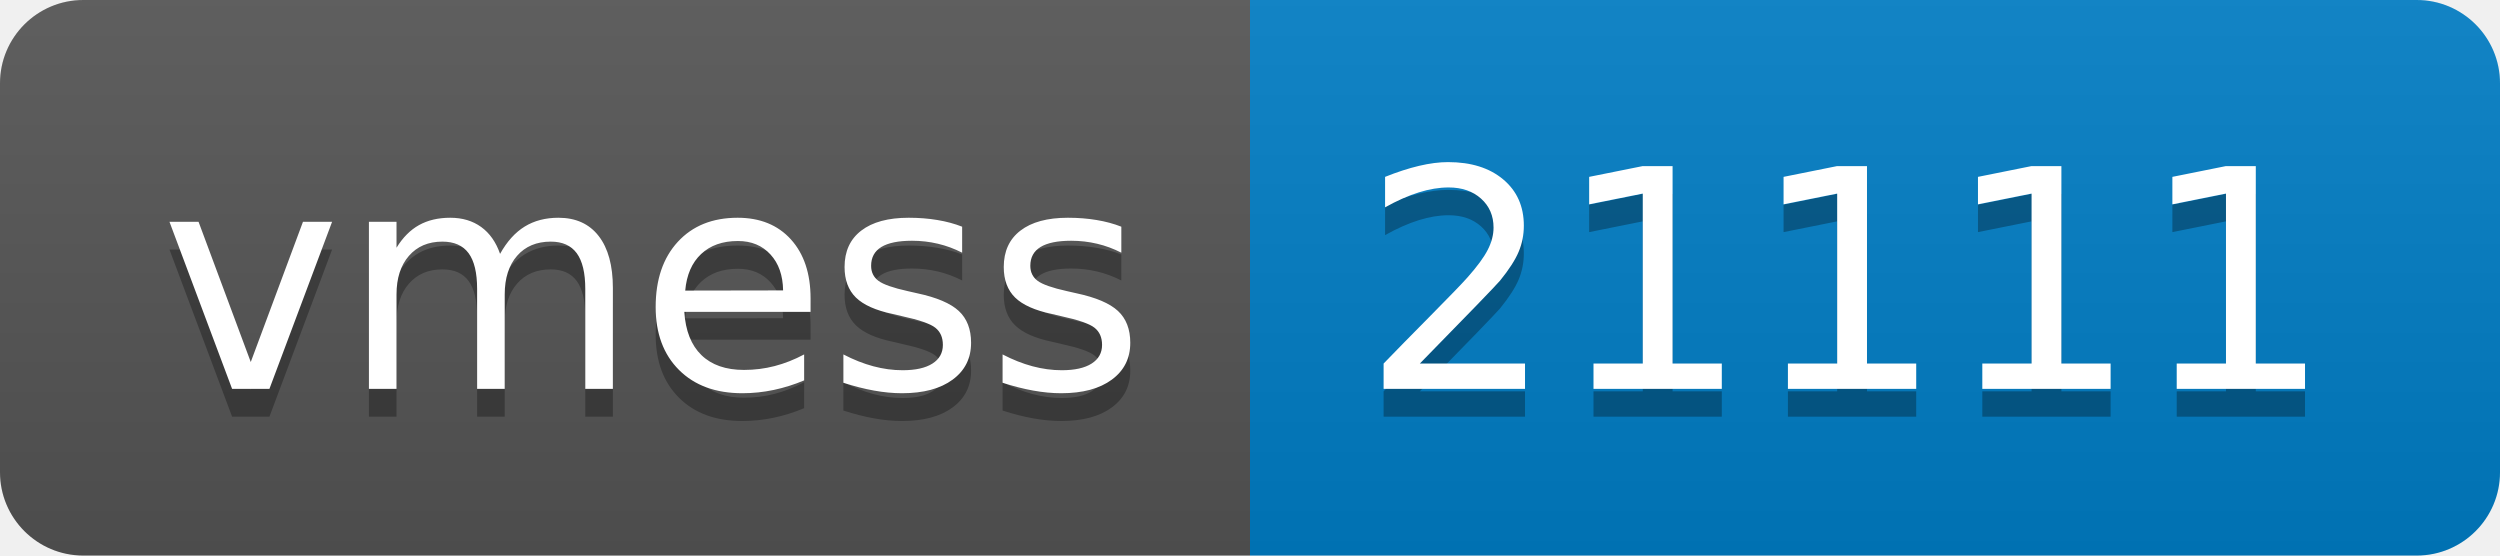
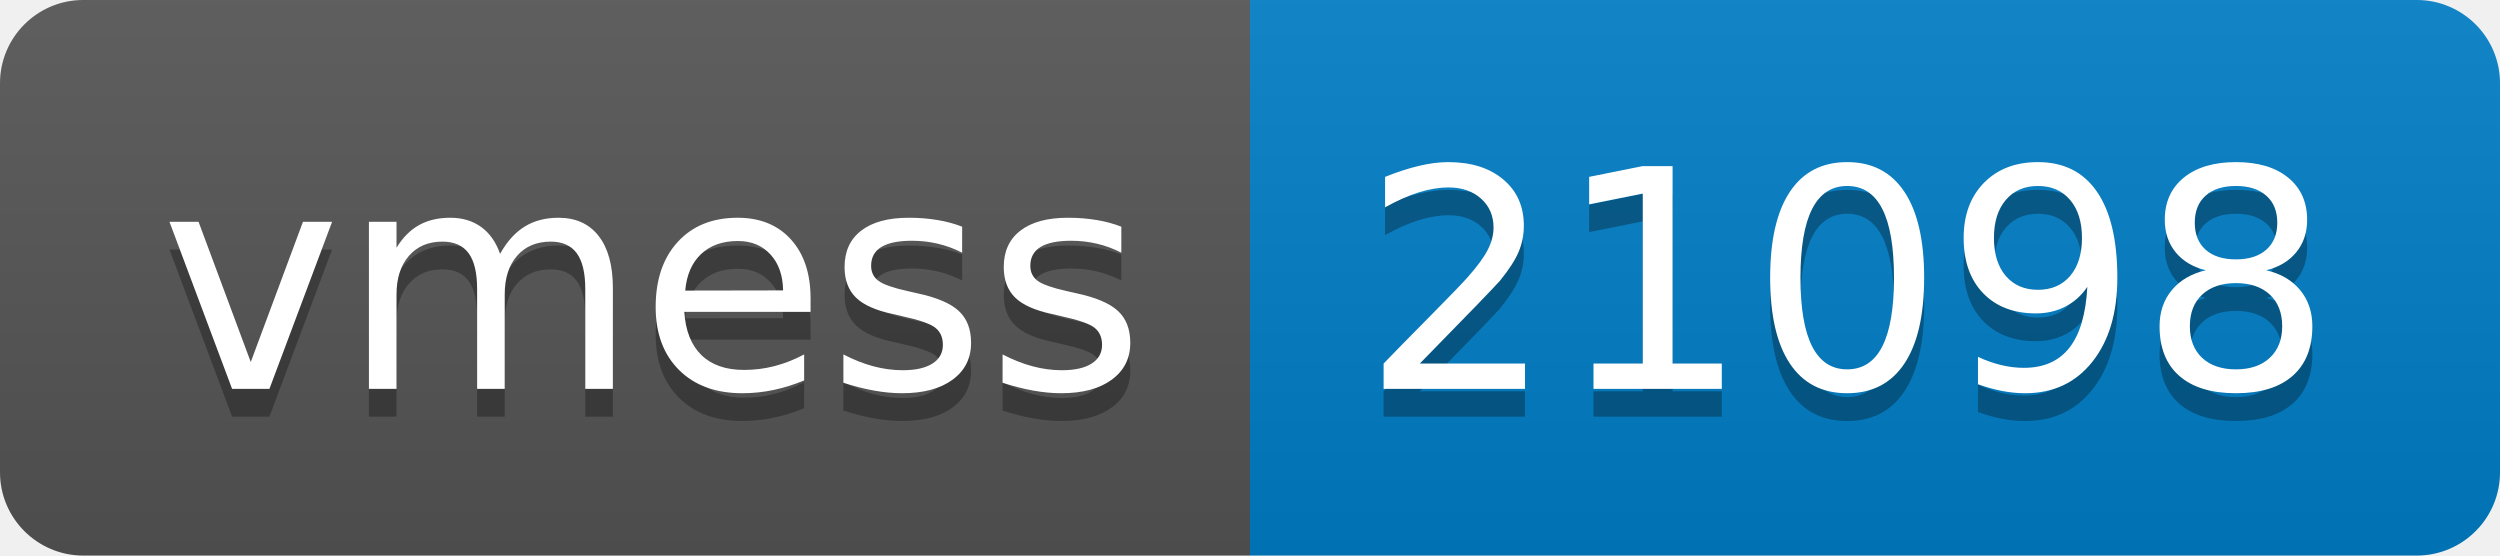
- <svg xmlns="http://www.w3.org/2000/svg" width="90" height="20" role="img" aria-label="vmess: 21111">
+ <svg xmlns="http://www.w3.org/2000/svg" width="90" height="20" role="img" aria-label="vmess: 21098">
  <linearGradient id="s" x2="0" y2="100%">
    <stop offset="0" stop-color="#bbb" stop-opacity=".1" />
    <stop offset="1" stop-opacity=".1" />
  </linearGradient>
  <clipPath id="r">
    <rect width="90" height="20" rx="3" fill="#fff" />
  </clipPath>
  <g clip-path="url(#r)">
    <rect width="45" height="20" fill="#555" />
    <rect x="45" width="45" height="20" fill="#007ec6" />
    <rect width="90" height="20" fill="url(#s)" />
  </g>
  <g fill="#fff" text-anchor="middle" font-family="Verdana,Geneva,DejaVu Sans,sans-serif" text-rendering="geometricPrecision" font-size="110">
    <text aria-hidden="true" x="235" y="150" fill="#010101" fill-opacity=".3" transform="scale(.1)" textLength="350">vmess</text>
    <text x="235" y="140" transform="scale(.1)" fill="#fff" textLength="350">vmess</text>
-     <text aria-hidden="true" x="665" y="150" fill="#010101" fill-opacity=".3" transform="scale(.1)" textLength="350">21111</text>
-     <text x="665" y="140" transform="scale(.1)" fill="#fff" textLength="350">21111</text>
+     <text aria-hidden="true" x="665" y="150" fill="#010101" fill-opacity=".3" transform="scale(.1)" textLength="350">21098</text>
+     <text x="665" y="140" transform="scale(.1)" fill="#fff" textLength="350">21098</text>
  </g>
</svg>
